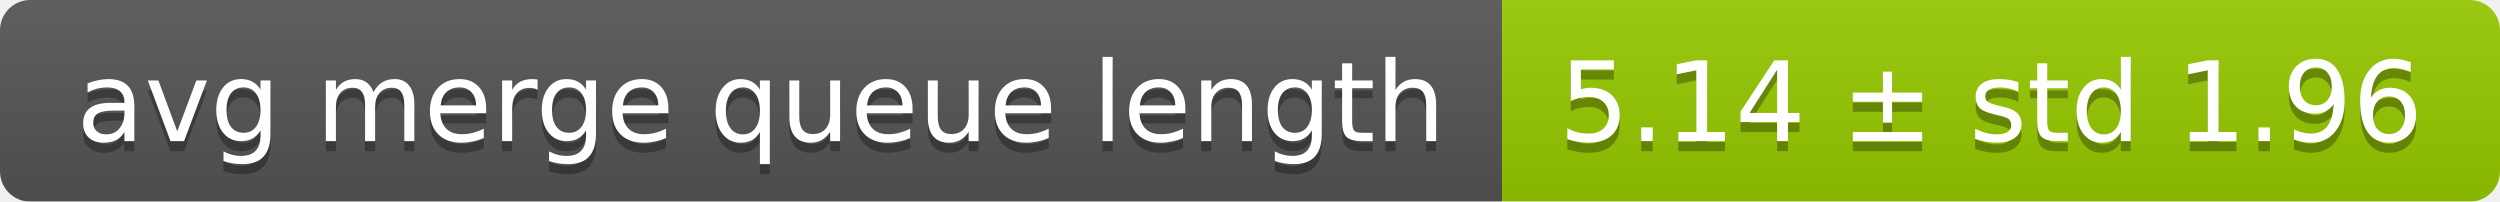
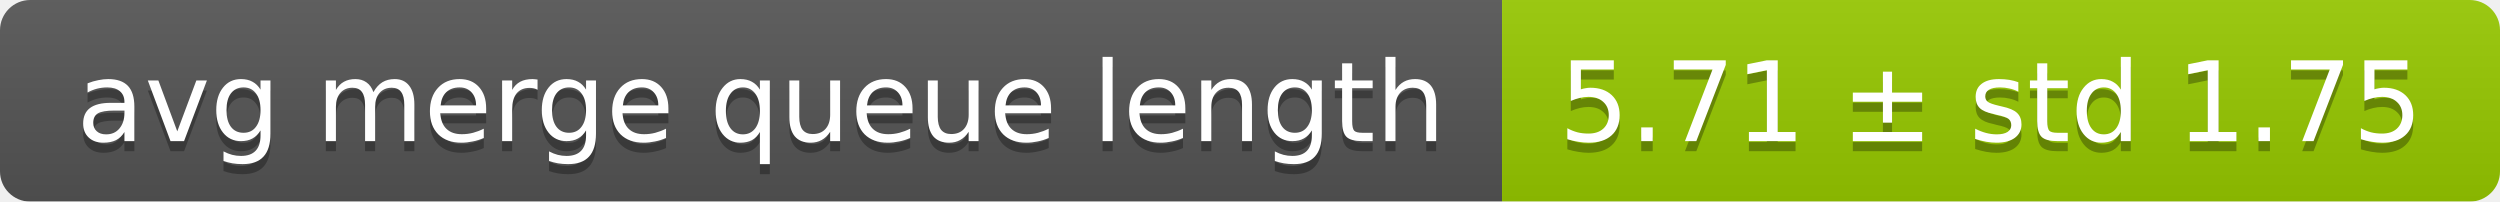
<svg xmlns="http://www.w3.org/2000/svg" width="248" height="20">
  <linearGradient id="smooth" x2="0" y2="100%">
    <stop offset="0" stop-color="#bbb" stop-opacity=".1" />
    <stop offset="1" stop-opacity=".1" />
  </linearGradient>
  <mask id="round">
    <rect width="248" height="20" rx="3" fill="#fff" />
  </mask>
  <g mask="url(#round)">
    <rect width="149" height="20" fill="#555" />
    <rect x="149" width="99" height="20" fill="#97ca00" />
    <rect width="248" height="20" fill="url(#smooth)" />
  </g>
  <g fill="#fff" text-anchor="middle" font-family="DejaVu Sans,Verdana,Geneva,sans-serif" font-size="11">
    <text x="75.5" y="15" fill="#010101" fill-opacity=".3">avg merge queue length</text>
    <text x="75.5" y="14">avg merge queue length</text>
-     <text x="197.5" y="15" fill="#010101" fill-opacity=".3">5.14 ± std 1.96</text>
-     <text x="197.5" y="14">5.14 ± std 1.96</text>
+     <text x="197.5" y="15" fill="#010101" fill-opacity=".3">5.71 ± std 1.75</text>
+     <text x="197.5" y="14">5.71 ± std 1.75</text>
  </g>
</svg>
